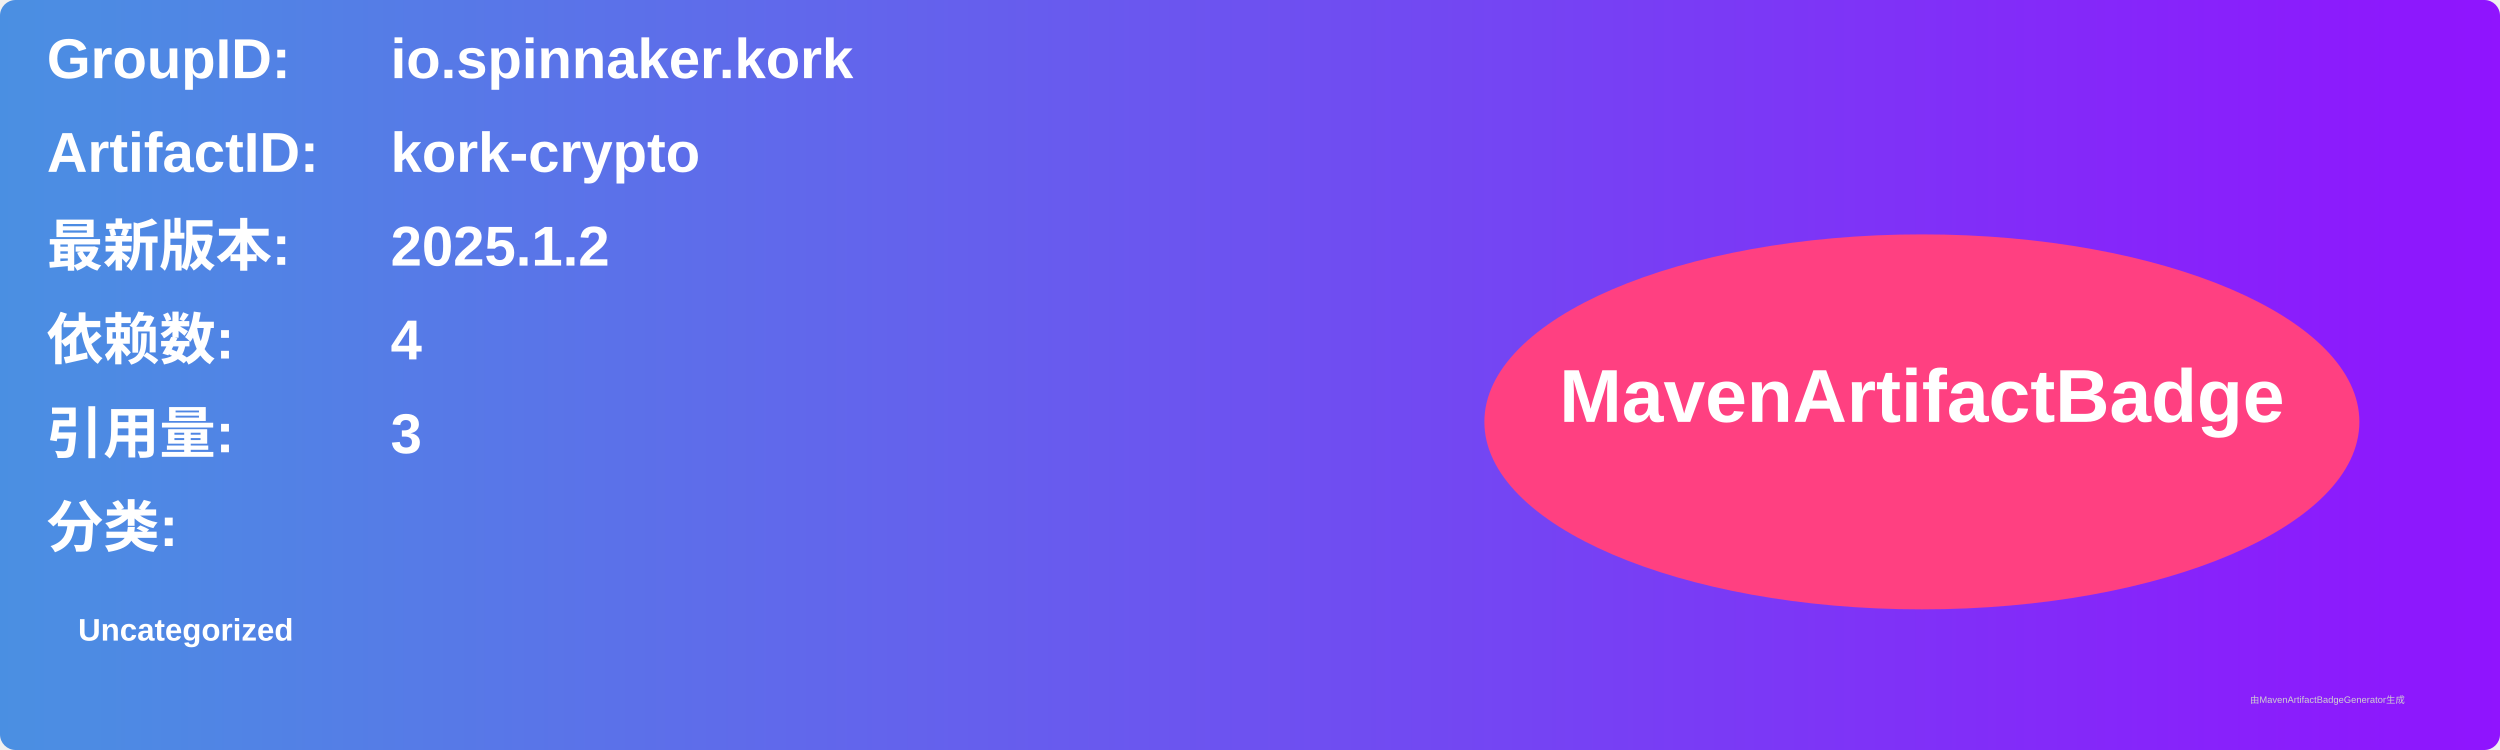
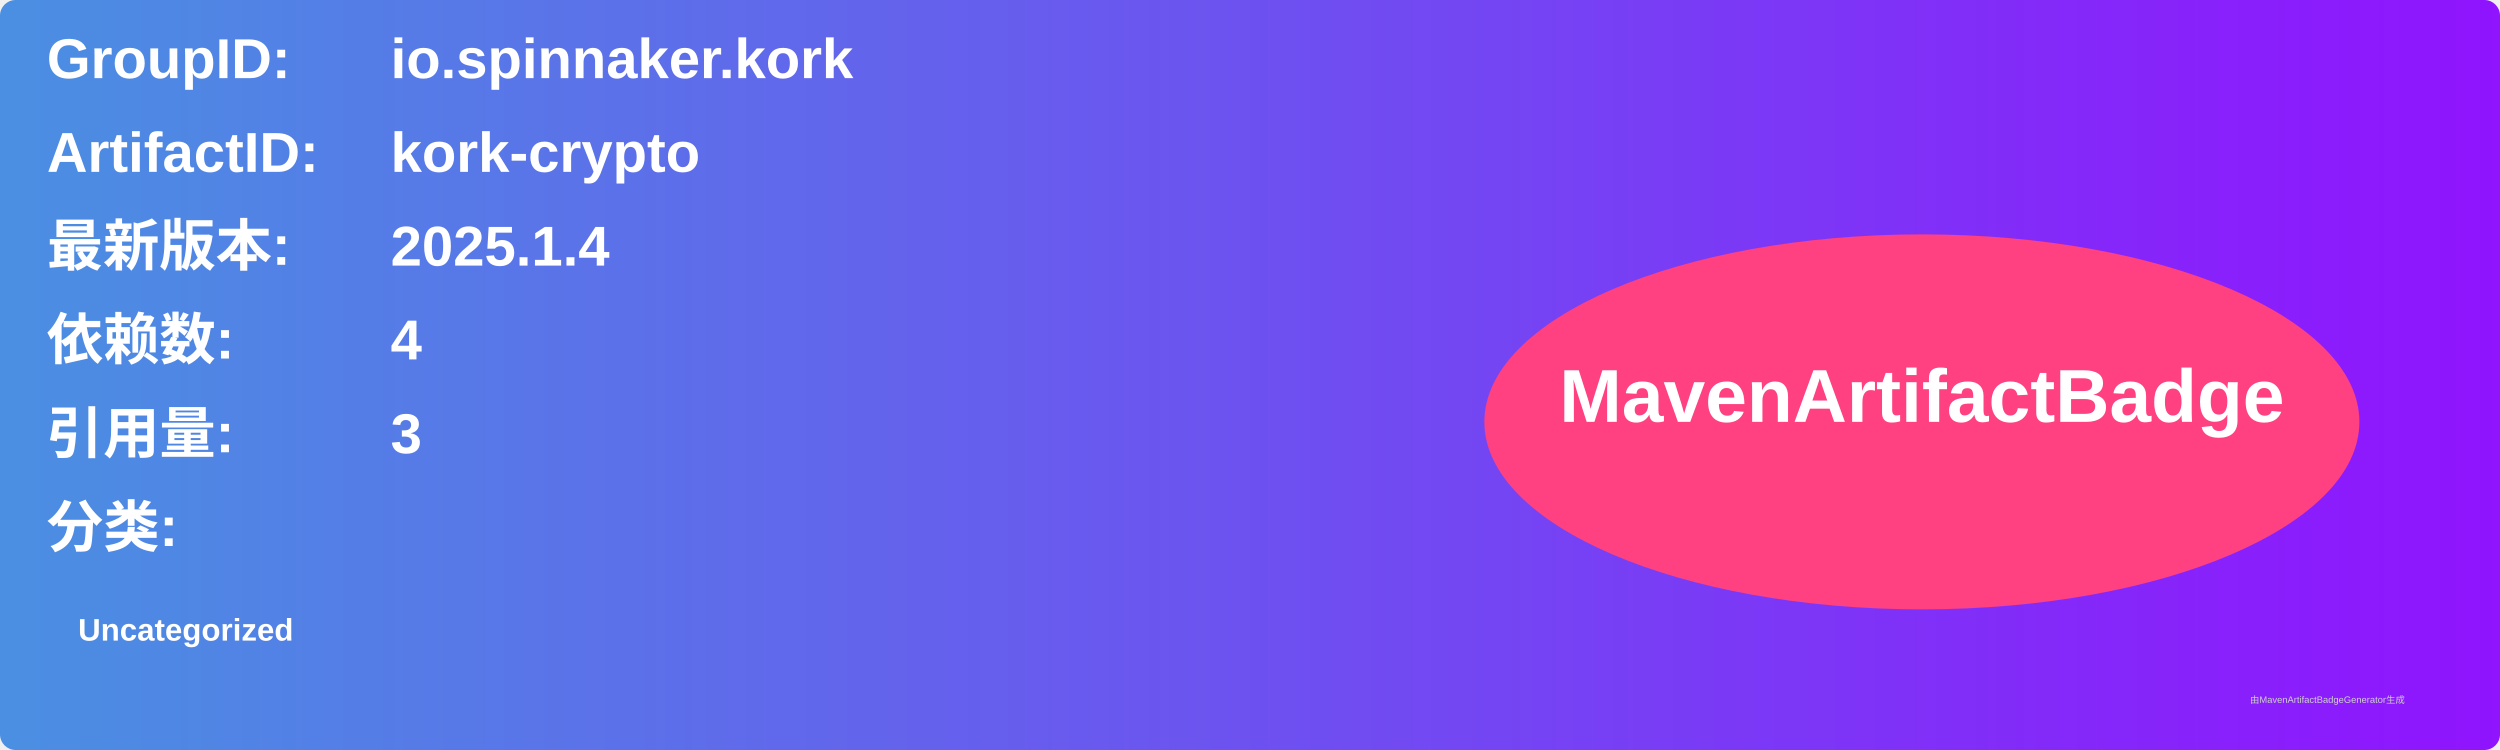
<svg xmlns="http://www.w3.org/2000/svg" width="800" height="240" viewBox="0 0 800 240">
  <linearGradient id="grad" x1="0%" y1="0%" x2="100%" y2="0%">
    <stop offset="0%" stop-color="#4a90e2" />
    <stop offset="100%" stop-color="#9013fe" />
  </linearGradient>
  <rect width="100%" height="100%" rx="5" ry="5" fill="url(#grad)" />
  <g transform="translate(15, 15)">
    <text x="0" y="10" font-family="Arial" font-size="18" fill="white" font-weight="bold" width="260">GroupID:</text>
    <text x="110" y="10" font-family="Arial" font-size="18" fill="white" font-weight="bold" width="460">io.spinnaker.kork</text>
    <text x="0" y="40" font-family="Arial" font-size="18" fill="white" font-weight="bold" width="260">ArtifactID:</text>
    <text x="110" y="40" font-family="Arial" font-size="18" fill="white" font-weight="bold" width="460">kork-crypto</text>
    <text x="0" y="70" font-family="Arial" font-size="18" fill="white" font-weight="bold">最新版本:</text>
    <text x="110" y="70" font-family="Arial" font-size="18" fill="white" font-weight="bold">
-       <tspan font-weight="bold">2025.1.2</tspan>
+       <tspan font-weight="bold">2025.1.4</tspan>
    </text>
    <text x="0" y="100" font-family="Arial" font-size="18" fill="white" font-weight="bold">依赖数: </text>
    <text x="110" y="100" font-family="Arial" font-size="18" fill="white">
      <tspan font-weight="bold">4</tspan>
    </text>
    <text x="0" y="130" font-family="Arial" font-size="18" fill="white" font-weight="bold">引用量: </text>
    <text x="110" y="130" font-family="Arial" font-size="18" fill="white">
      <tspan font-weight="bold">3</tspan>
    </text>
    <text x="0" y="160" font-family="Arial" font-size="18" fill="white" font-weight="bold">分类:</text>
    <text x="10" y="190" font-family="Arial" font-size="10" fill="white">
      <tspan font-weight="bold">Uncategorized</tspan>
    </text>
    <ellipse cx="600" cy="120" rx="140" ry="60" fill="#ff4081" />
    <text x="600" y="120" text-anchor="middle" font-family="Arial" font-size="24" fill="white" font-weight="bold">MavenArtifactBadge</text>
  </g>
  <text x="720" y="225" font-family="Arial" font-size="3" fill="#d0d0d0">由MavenArtifactBadgeGenerator生成</text>
</svg>
